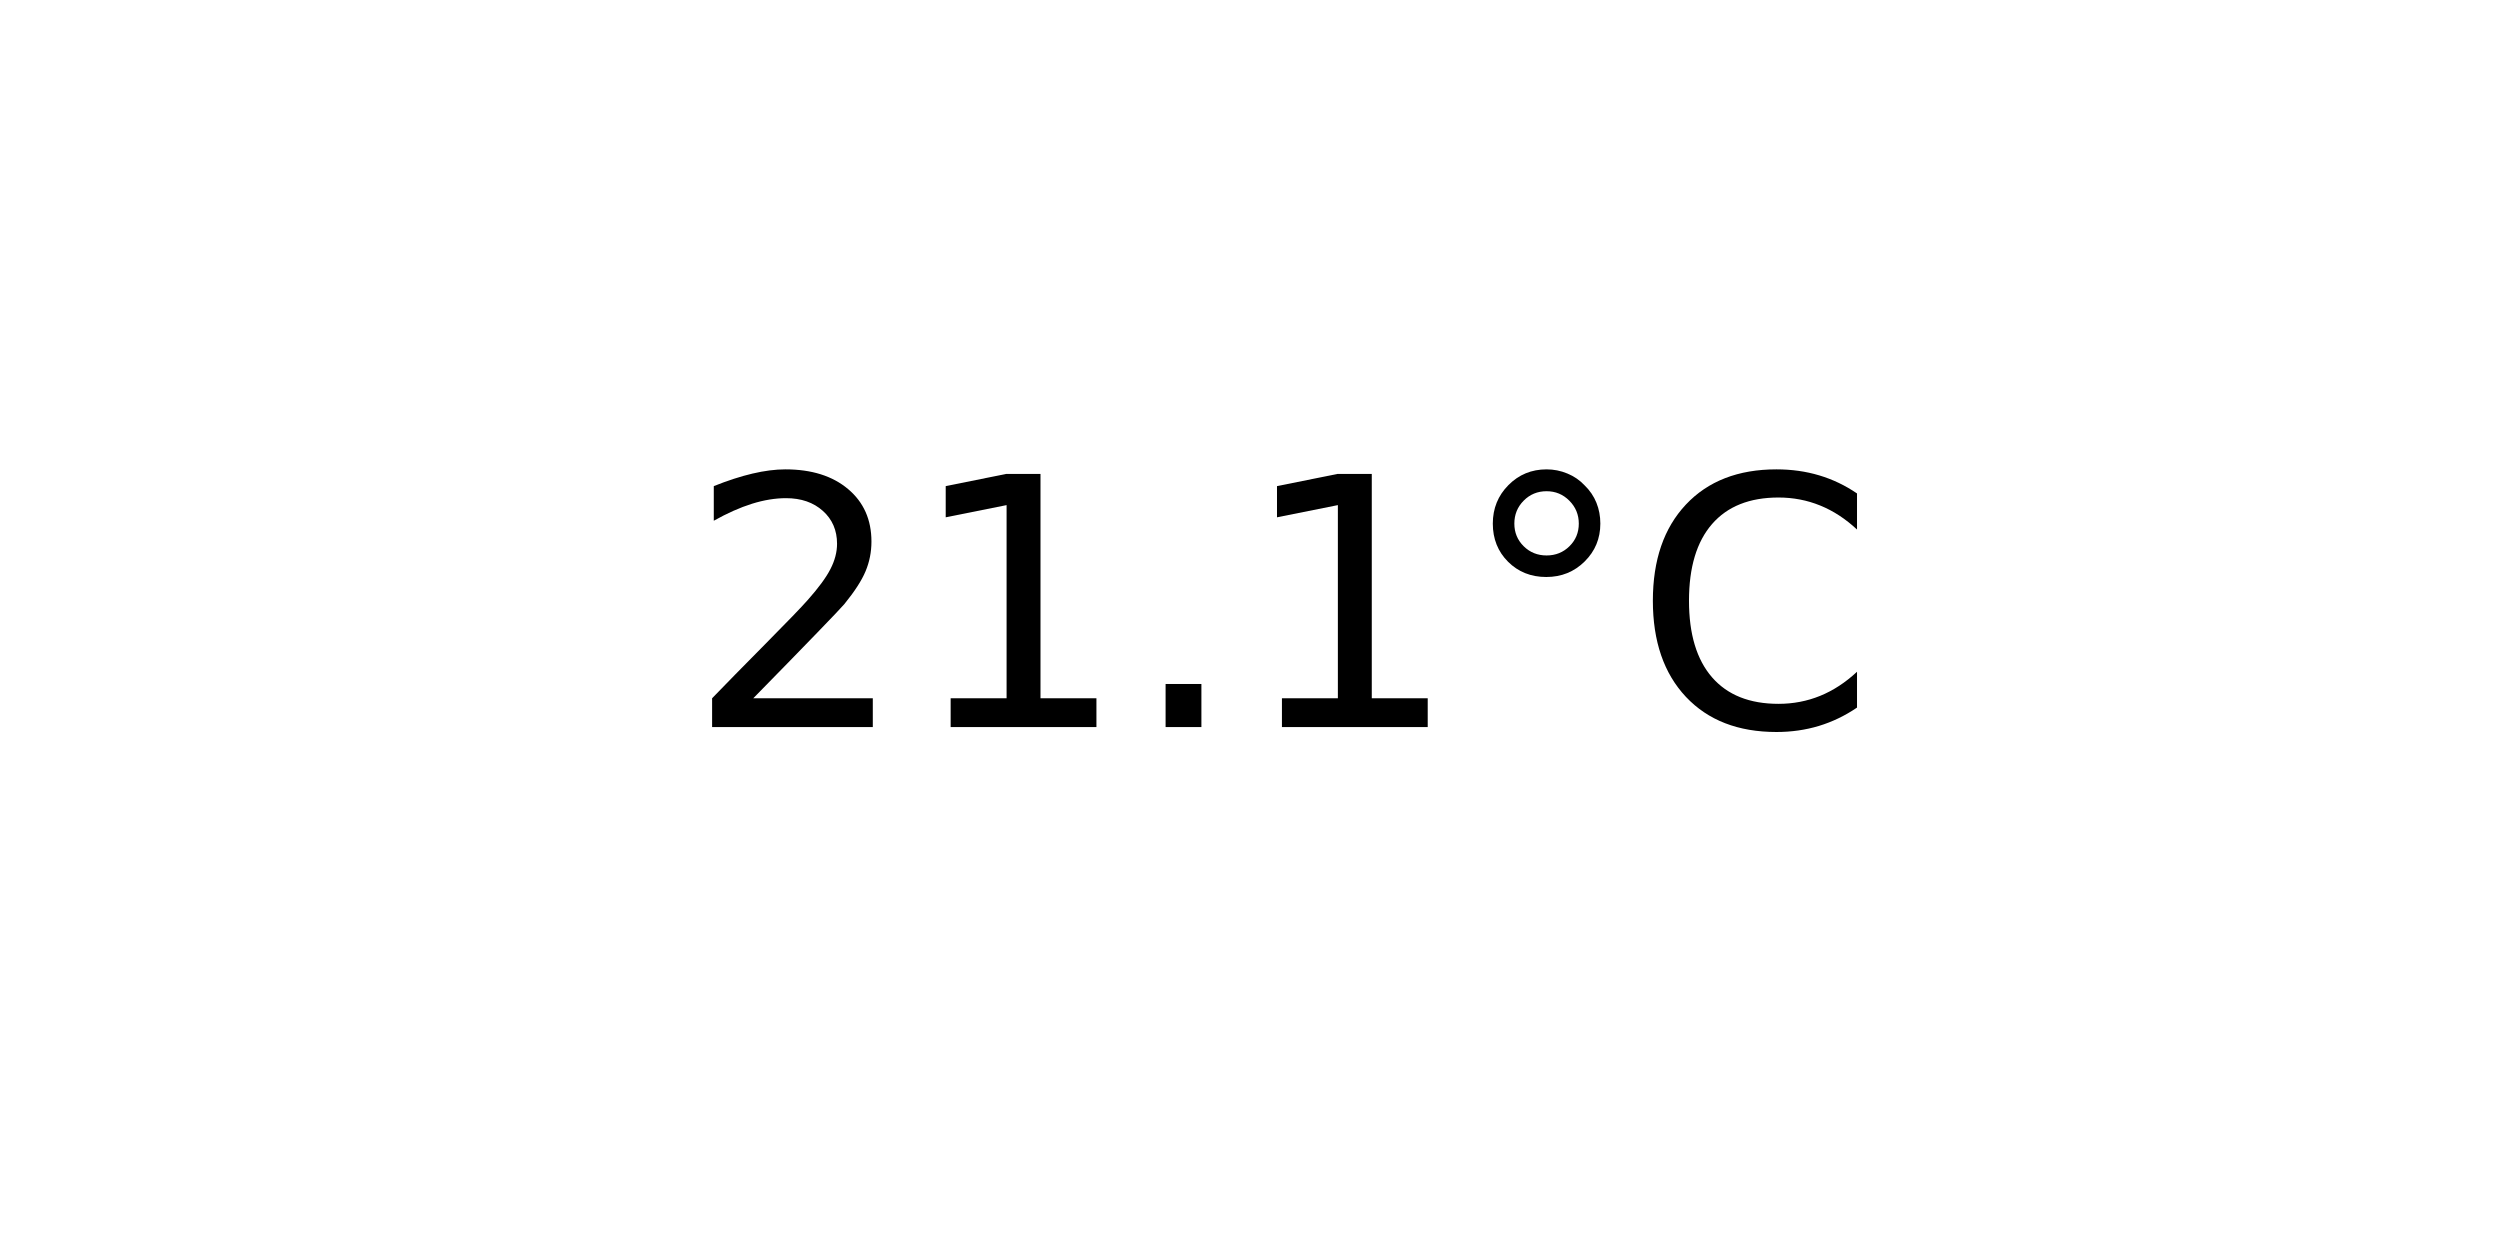
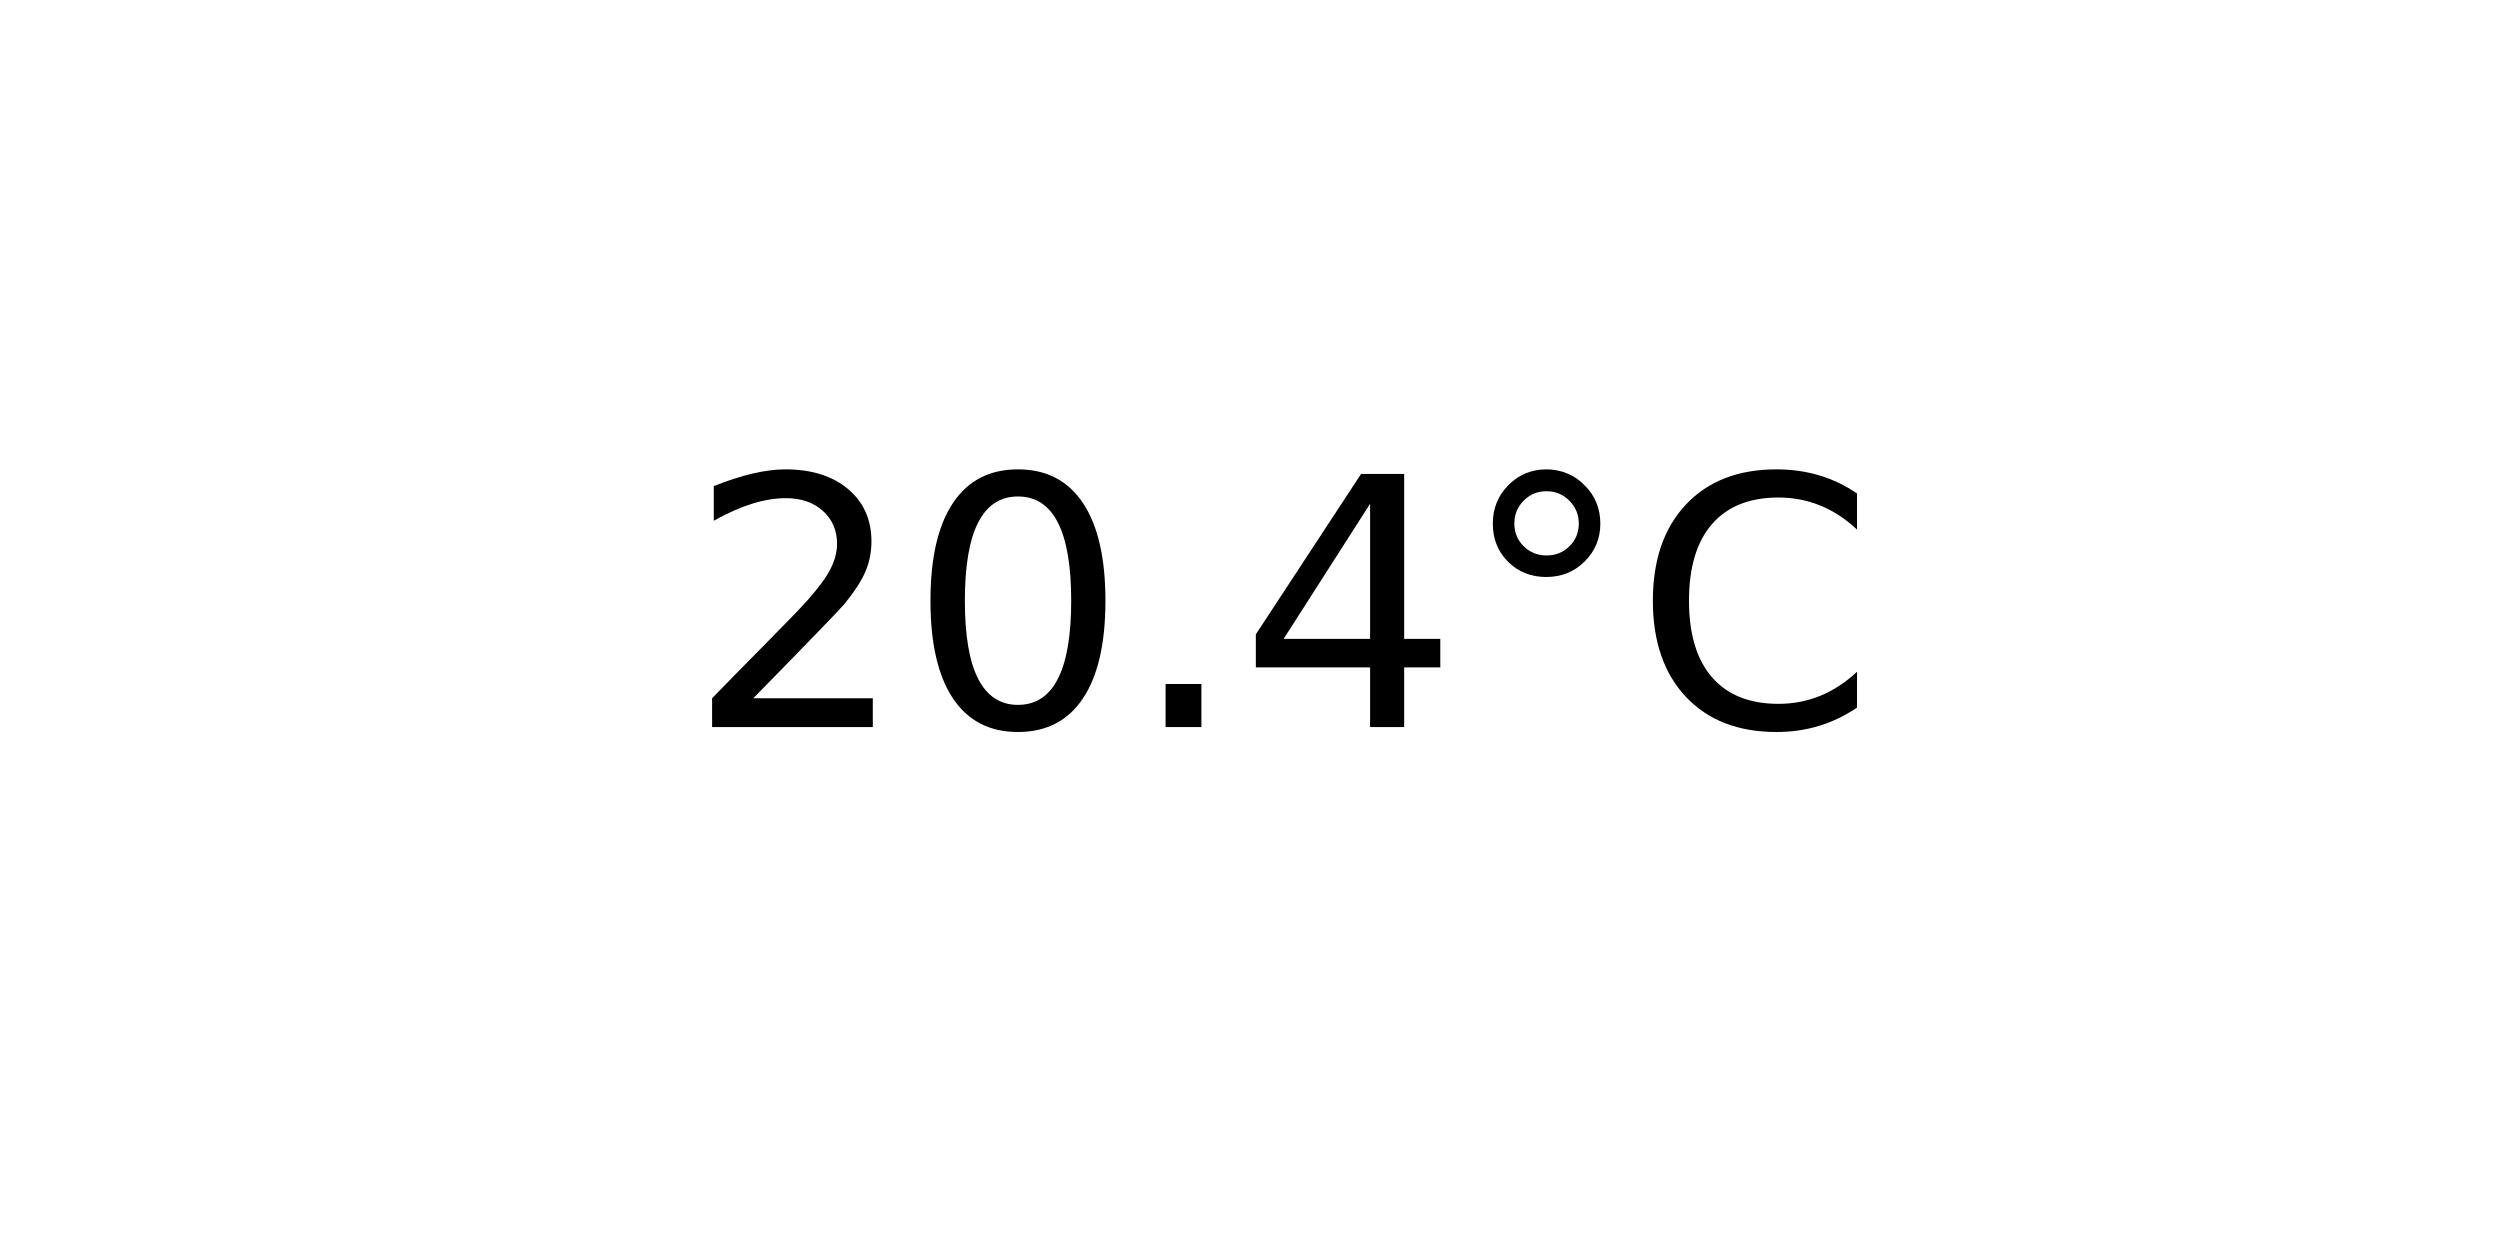
<svg xmlns="http://www.w3.org/2000/svg" xmlns:xlink="http://www.w3.org/1999/xlink" width="72pt" height="36pt" viewBox="0 0 72 36" version="1.1">
  <defs>
    <style type="text/css">*{stroke-linejoin: round; stroke-linecap: butt}</style>
  </defs>
  <g id="figure_1">
    <g id="axes_1">
      <g id="text_1">
        <g transform="translate(19.77578 20.93937) scale(0.1 -0.1)">
          <defs>
            <path id="DejaVuSans-32" d="M 1228 531  L 3431 531  L 3431 0  L 469 0  L 469 531  Q 828 903 1448 1529  Q 2069 2156 2228 2338  Q 2531 2678 2651 2914  Q 2772 3150 2772 3378  Q 2772 3750 2511 3984  Q 2250 4219 1831 4219  Q 1534 4219 1204 4116  Q 875 4013 500 3803  L 500 4441  Q 881 4594 1212 4672  Q 1544 4750 1819 4750  Q 2544 4750 2975 4387  Q 3406 4025 3406 3419  Q 3406 3131 3298 2873  Q 3191 2616 2906 2266  Q 2828 2175 2409 1742  Q 1991 1309 1228 531  z " transform="scale(0.015625)" />
-             <path id="DejaVuSans-31" d="M 794 531  L 1825 531  L 1825 4091  L 703 3866  L 703 4441  L 1819 4666  L 2450 4666  L 2450 531  L 3481 531  L 3481 0  L 794 0  L 794 531  z " transform="scale(0.015625)" />
+             <path id="DejaVuSans-30" d="M 2034 4250  Q 1547 4250 1301 3770  Q 1056 3291 1056 2328  Q 1056 1369 1301 889  Q 1547 409 2034 409  Q 2525 409 2770 889  Q 3016 1369 3016 2328  Q 3016 3291 2770 3770  Q 2525 4250 2034 4250  z M 2034 4750  Q 2819 4750 3233 4129  Q 3647 3509 3647 2328  Q 3647 1150 3233 529  Q 2819 -91 2034 -91  Q 1250 -91 836 529  Q 422 1150 422 2328  Q 422 3509 836 4129  Q 1250 4750 2034 4750  z " transform="scale(0.015625)" />
            <path id="DejaVuSans-2e" d="M 684 794  L 1344 794  L 1344 0  L 684 0  L 684 794  z " transform="scale(0.015625)" />
+             <path id="DejaVuSans-34" d="M 2419 4116  L 825 1625  L 2419 1625  L 2419 4116  z M 2253 4666  L 3047 4666  L 3047 1625  L 3713 1625  L 3713 1100  L 3047 1100  L 3047 0  L 2419 0  L 2419 1100  L 313 1100  L 313 1709  L 2253 4666  z " transform="scale(0.015625)" />
            <path id="DejaVuSans-b0" d="M 1600 4347  Q 1350 4347 1178 4173  Q 1006 4000 1006 3750  Q 1006 3503 1178 3333  Q 1350 3163 1600 3163  Q 1850 3163 2022 3333  Q 2194 3503 2194 3750  Q 2194 3997 2020 4172  Q 1847 4347 1600 4347  z M 1600 4750  Q 1800 4750 1984 4673  Q 2169 4597 2303 4453  Q 2447 4313 2519 4134  Q 2591 3956 2591 3750  Q 2591 3338 2302 3052  Q 2013 2766 1594 2766  Q 1172 2766 890 3047  Q 609 3328 609 3750  Q 609 4169 896 4459  Q 1184 4750 1600 4750  z " transform="scale(0.015625)" />
            <path id="DejaVuSans-43" d="M 4122 4306  L 4122 3641  Q 3803 3938 3442 4084  Q 3081 4231 2675 4231  Q 1875 4231 1450 3742  Q 1025 3253 1025 2328  Q 1025 1406 1450 917  Q 1875 428 2675 428  Q 3081 428 3442 575  Q 3803 722 4122 1019  L 4122 359  Q 3791 134 3420 21  Q 3050 -91 2638 -91  Q 1578 -91 968 557  Q 359 1206 359 2328  Q 359 3453 968 4101  Q 1578 4750 2638 4750  Q 3056 4750 3426 4639  Q 3797 4528 4122 4306  z " transform="scale(0.015625)" />
          </defs>
          <use xlink:href="#DejaVuSans-32" />
-           <use xlink:href="#DejaVuSans-31" x="63.623" />
+           <use xlink:href="#DejaVuSans-30" x="63.623" />
          <use xlink:href="#DejaVuSans-2e" x="127.246" />
-           <use xlink:href="#DejaVuSans-31" x="159.033" />
+           <use xlink:href="#DejaVuSans-34" x="159.033" />
          <use xlink:href="#DejaVuSans-b0" x="222.656" />
          <use xlink:href="#DejaVuSans-43" x="272.656" />
        </g>
      </g>
    </g>
  </g>
</svg>
